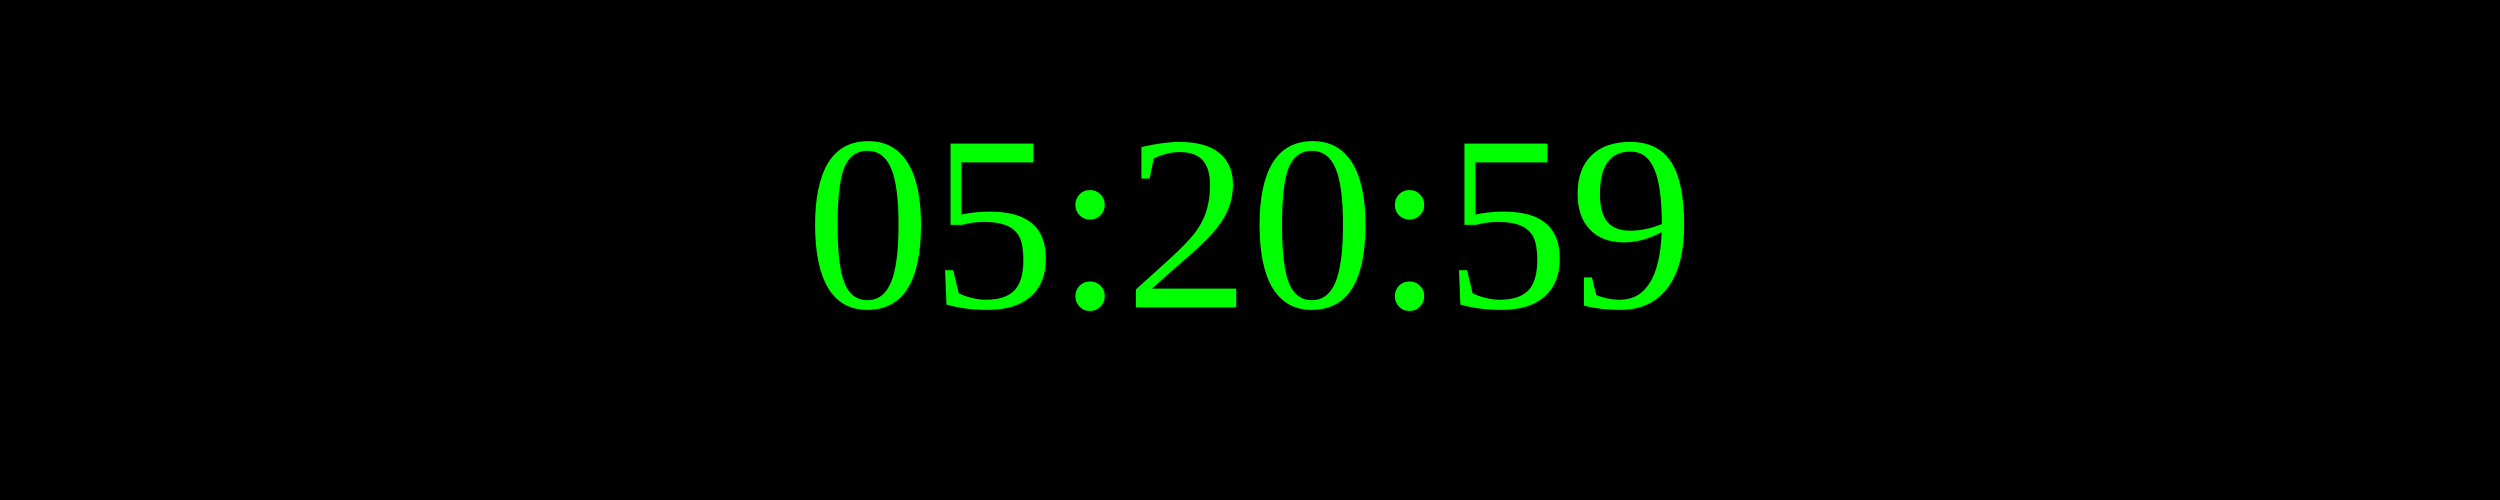
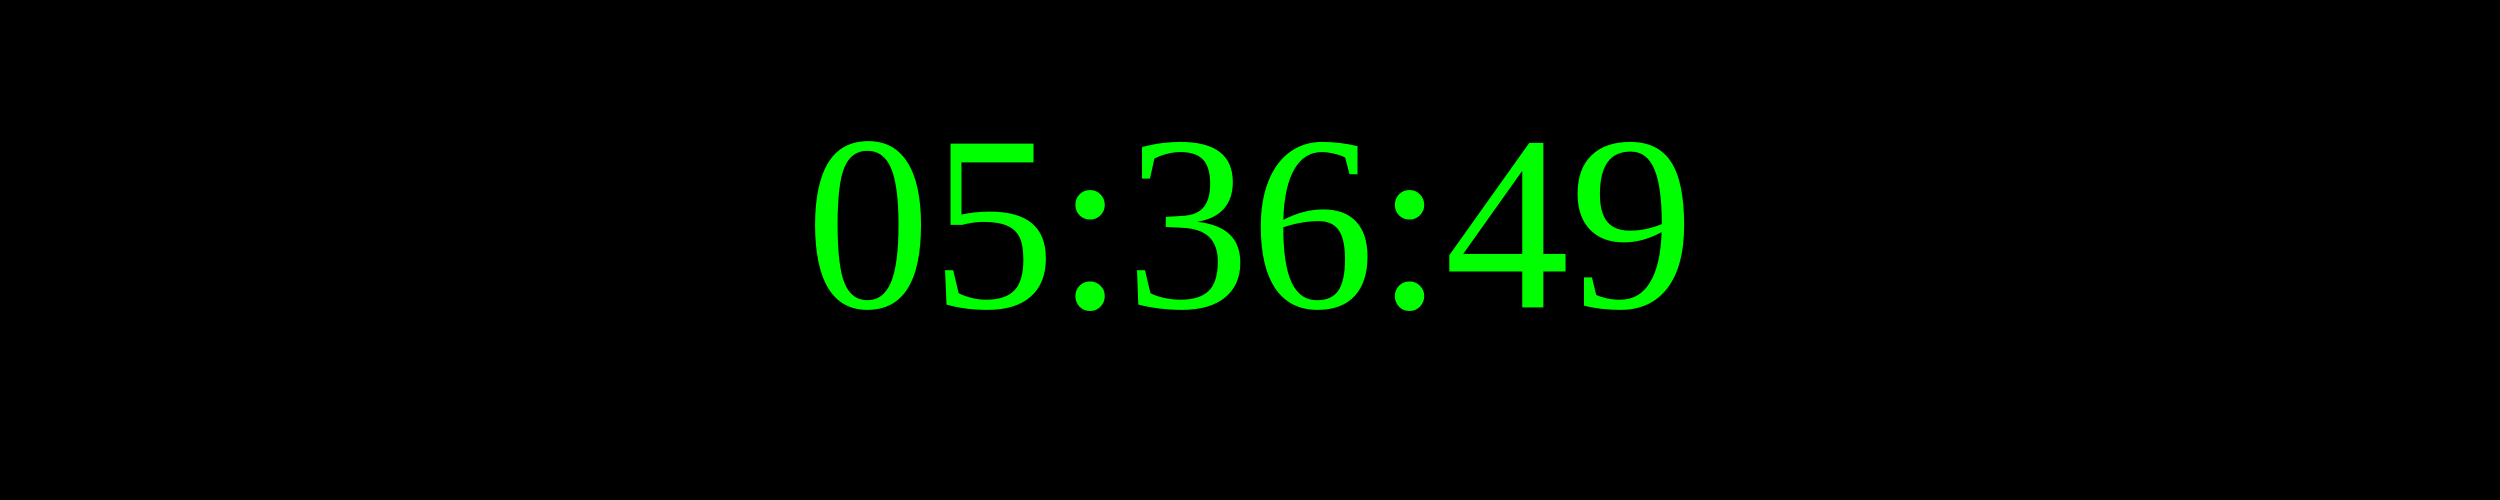
<svg xmlns="http://www.w3.org/2000/svg" width="250" height="50">
  <rect width="100%" height="100%" fill="black" />
  <text x="50%" y="50%" font-size="25" fill="lime" text-anchor="middle" dominant-baseline="middle">
- 05:20:59
+ 05:36:49
</text>
</svg>
